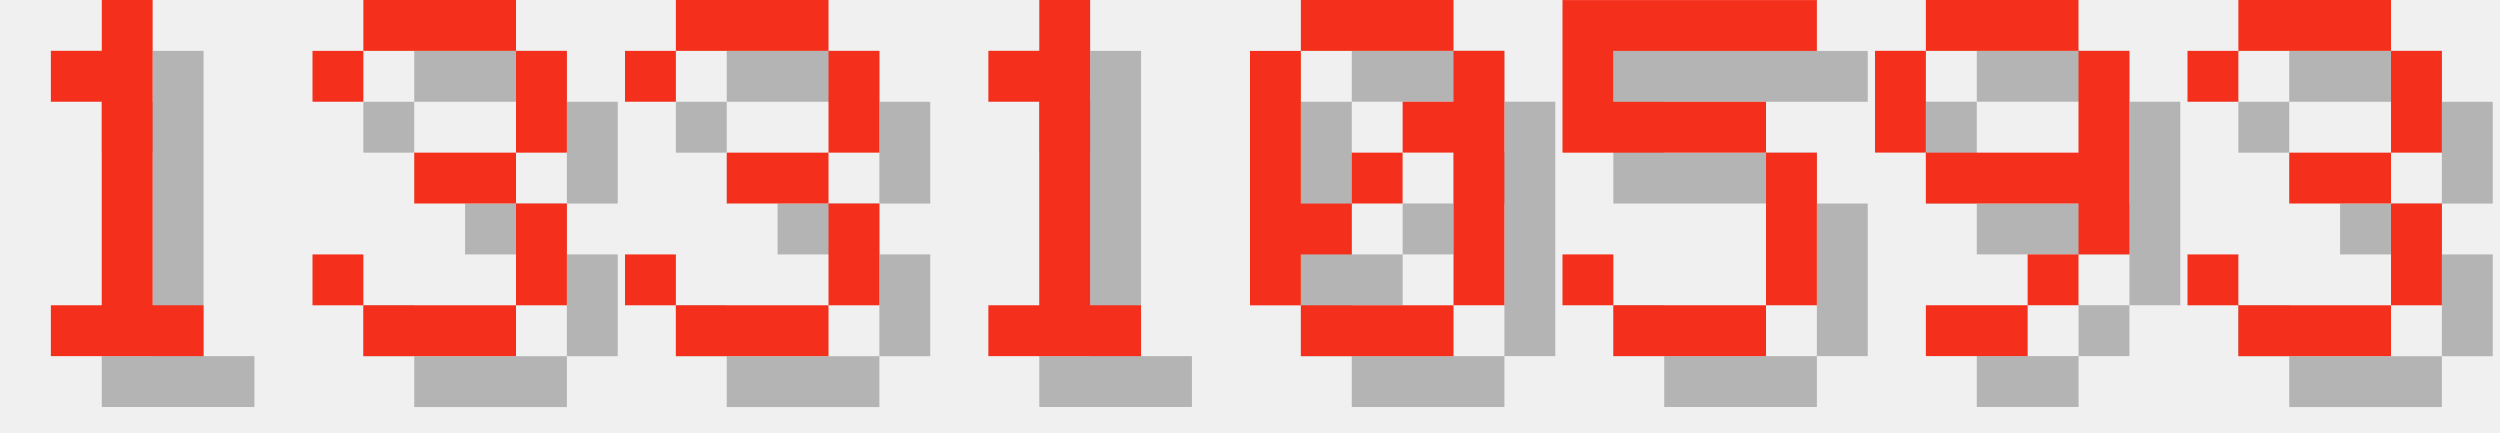
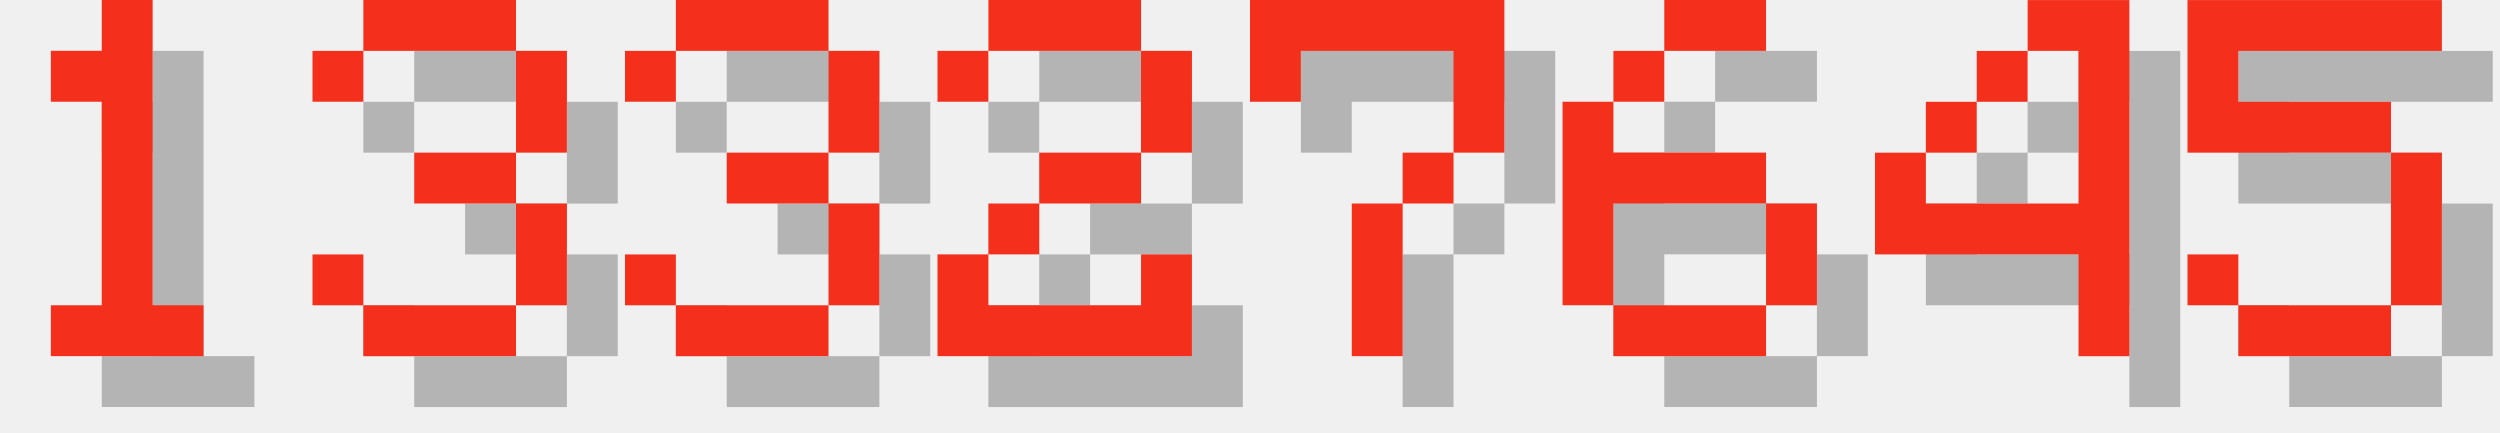
<svg xmlns="http://www.w3.org/2000/svg" version="1.1" width="208.0" height="36">
  <style>
        .text-foreground {
            fill: #F4301C;
        }
        .text-shadow {
            fill: #000000;
            fill-opacity: 0.25;
        }
    </style>
  <g class="digit" id="digit_1" transform="translate(0.0, 0), scale(4)">
    <path id="digit_1_shadow" class="text-shadow" d="m2.117 2.117v1.058h1.058v4.233h-1.058v1.058h3.175v-1.058h-1.058v-6.35h-1.058v1.058h-1.058z" fill-opacity=".5" style="paint-order:stroke fill markers" />
    <path id="digit_1_fg" class="text-foreground" d="m1.058 1.058v1.058h1.058v4.233h-1.058v1.058h3.175v-1.058h-1.058v-6.35h-1.058v1.058h-1.058z" fill="#fff" style="paint-order:stroke fill markers" />
  </g>
  <g class="digit" id="digit_3" transform="translate(26.0, 0), scale(4)">
    <path id="digit_3_shadow" class="text-shadow" d="m1.058 2.117v1.058h1.058v-1.058h3.175v2.117h-2.117v1.058h2.117v2.117h-3.175v-1.058h-1.058v1.058h1.058v1.058h3.175v-1.058h1.058v-2.117h-1.058v-1.058h1.058v-2.117h-1.058v-1.058h-3.175v1.058h-1.058z" fill-opacity=".5" style="paint-order:stroke fill markers" />
    <path id="digit_3_fg" class="text-foreground" d="m0 1.058v1.058h1.058v-1.058h3.175v2.117h-2.117v1.058h2.117v2.117h-3.175v-1.058h-1.058v1.058h1.058v1.058h3.175v-1.058h1.058v-2.117h-1.058v-1.058h1.058v-2.117h-1.058v-1.058h-3.175v1.058h-1.058z" fill="#fff" style="paint-order:stroke fill markers" />
  </g>
  <g class="digit" id="digit_3" transform="translate(52.0, 0), scale(4)">
    <path id="digit_3_shadow" class="text-shadow" d="m1.058 2.117v1.058h1.058v-1.058h3.175v2.117h-2.117v1.058h2.117v2.117h-3.175v-1.058h-1.058v1.058h1.058v1.058h3.175v-1.058h1.058v-2.117h-1.058v-1.058h1.058v-2.117h-1.058v-1.058h-3.175v1.058h-1.058z" fill-opacity=".5" style="paint-order:stroke fill markers" />
    <path id="digit_3_fg" class="text-foreground" d="m0 1.058v1.058h1.058v-1.058h3.175v2.117h-2.117v1.058h2.117v2.117h-3.175v-1.058h-1.058v1.058h1.058v1.058h3.175v-1.058h1.058v-2.117h-1.058v-1.058h1.058v-2.117h-1.058v-1.058h-3.175v1.058h-1.058z" fill="#fff" style="paint-order:stroke fill markers" />
  </g>
-   <g class="digit" id="digit_1" transform="translate(78.0, 0), scale(4)">
-     <path id="digit_1_shadow" class="text-shadow" d="m2.117 2.117v1.058h1.058v4.233h-1.058v1.058h3.175v-1.058h-1.058v-6.35h-1.058v1.058h-1.058z" fill-opacity=".5" style="paint-order:stroke fill markers" />
-     <path id="digit_1_fg" class="text-foreground" d="m1.058 1.058v1.058h1.058v4.233h-1.058v1.058h3.175v-1.058h-1.058v-6.35h-1.058v1.058h-1.058z" fill="#fff" style="paint-order:stroke fill markers" />
+   <g class="digit" id="digit_2" transform="translate(78.0, 0), scale(4)">
+     <path id="digit_2_shadow" class="text-shadow" d="m1.058 2.117v1.058h1.058v-1.058h3.175v2.117h-2.117v1.058h-1.058v1.058h-1.058v2.117h5.292v-2.117h-1.058v1.058h-3.175v-1.058h1.058v-1.058h2.117v-1.058h1.058v-2.117h-1.058v-1.058h-3.175v1.058h-1.058z" fill-opacity=".5" style="paint-order:stroke fill markers" />
+     <path id="digit_2_fg" class="text-foreground" d="m0 1.058v1.058h1.058v-1.058h3.175v2.117h-2.117v1.058h-1.058v1.058h-1.058v2.117h5.292v-2.117h-1.058v1.058h-3.175v-1.058h1.058v-1.058h2.117v-1.058h1.058v-2.117h-1.058v-1.058h-3.175v1.058h-1.058z" fill="#fff" style="paint-order:stroke fill markers" />
  </g>
-   <g class="digit" id="digit_0" transform="translate(104.0, 0), scale(4)">
-     <path id="digit_0_shadow" class="text-shadow" d="m2.117 1.058v1.058h3.175v-1.058h-3.175zm3.175 1.058v1.058h-1.058v1.058h1.058v3.175h1.058v-5.292h-1.058zm0 5.292h-3.175v1.058h3.175v-1.058zm-3.175 0v-1.058h1.058v-1.058h-1.058v-3.175h-1.058v5.292h1.058zm1.058-2.117h1.058v-1.058h-1.058v1.058z" fill-opacity=".5" style="paint-order:stroke fill markers" />
-     <path id="digit_0_fg" class="text-foreground" d="m1.058 0v1.058h3.175v-1.058h-3.175zm3.175 1.058v1.058h-1.058v1.058h1.058v3.175h1.058v-5.292h-1.058zm0 5.292h-3.175v1.058h3.175v-1.058zm-3.175 0v-1.058h1.058v-1.058h-1.058v-3.175h-1.058v5.292h1.058zm1.058-2.117h1.058v-1.058h-1.058v1.058z" fill="#fff" style="paint-order:stroke fill markers" />
+   <g class="digit" id="digit_7" transform="translate(104.0, 0), scale(4)">
+     <path id="digit_7_shadow" class="text-shadow" d="m1.058 1.058 2e-6 2.117h1.058v-1.058h3.175v1.058l2e-7 1.058h-1.058v1.058h-1.058l4e-7 3.175 1.058 1e-7v-3.175h1.058v-1.058h1.058l5e-7 -1.058v-2.117z" fill-opacity=".5" style="paint-order:stroke fill markers" />
+     <path id="digit_7_fg" class="text-foreground" d="m0 0 2e-6 2.117h1.058v-1.058h3.175v1.058l2e-7 1.058h-1.058v1.058h-1.058l4e-7 3.175 1.058 1e-7v-3.175h1.058v-1.058h1.058l5e-7 -1.058v-2.117z" fill="#fff" style="paint-order:stroke fill markers" />
  </g>
-   <g class="digit" id="digit_5" transform="translate(130.0, 0), scale(4)">
+   <g class="digit" id="digit_6" transform="translate(130.0, 0), scale(4)">
+     <path id="digit_6_shadow" class="text-shadow" d="m3.175 1.058v1.058h2.117v-1.058h-2.117zm0 1.058h-1.058v1.058h1.058v-1.058zm-1.058 1.058h-1.058v4.233h1.058v-2.117h3.175v-1.058h-3.175v-1.058zm3.175 2.117v2.117h1.058v-2.117h-1.058zm0 2.117h-3.175v1.058h3.175v-1.058z" fill-opacity=".5" style="paint-order:stroke fill markers" />
+     <path id="digit_6_fg" class="text-foreground" d="m2.117 0v1.058h2.117v-1.058h-2.117zm0 1.058h-1.058v1.058h1.058v-1.058zm-1.058 1.058h-1.058v4.233h1.058v-2.117h3.175v-1.058h-3.175v-1.058zm3.175 2.117v2.117h1.058v-2.117h-1.058zm0 2.117h-3.175v1.058h3.175v-1.058z" fill="#fff" style="paint-order:stroke fill markers" />
+   </g>
+   <g class="digit" id="digit_4" transform="translate(156.0, 0), scale(4)">
+     <path id="digit_4_shadow" class="text-shadow" d="m4.233 1.058v1.058h1.058v3.175h-3.175v-1.058h-1.058v2.117h4.233v2.117h1.058v-7.408h-2.117zm-2.117 3.175h1.058v-1.058h-1.058v1.058zm1.058-1.058h1.058v-1.058h-1.058v1.058z" fill-opacity=".5" style="paint-order:stroke fill markers" />
+     <path id="digit_4_fg" class="text-foreground" d="m3.175 0v1.058h1.058v3.175h-3.175v-1.058h-1.058v2.117h4.233v2.117h1.058v-7.408h-2.117zm-2.117 3.175h1.058v-1.058h-1.058v1.058zm1.058-1.058h1.058v-1.058h-1.058v1.058z" fill="#fff" style="paint-order:stroke fill markers" />
+   </g>
+   <g class="digit" id="digit_5" transform="translate(182.0, 0), scale(4)">
    <path id="digit_5_shadow" class="text-shadow" d="m1.058 1.058v3.175h4.233v3.175h-3.175v-1.058h-1.058v1.058h1.058v1.058h3.175v-1.058h1.058v-3.175h-1.058v-1.058h-3.175v-1.058h4.233v-1.058h-5.292z" fill-opacity=".5" style="paint-order:stroke fill markers" />
    <path id="digit_5_fg" class="text-foreground" d="m0 0v3.175h4.233v3.175h-3.175v-1.058h-1.058v1.058h1.058v1.058h3.175v-1.058h1.058v-3.175h-1.058v-1.058h-3.175v-1.058h4.233v-1.058h-5.292z" fill="#fff" style="paint-order:stroke fill markers" />
  </g>
-   <g class="digit" id="digit_9" transform="translate(156.0, 0), scale(4)">
-     <path id="digit_9_shadow" class="text-shadow" d="m2.117 1.058v1.058h3.175v-1.058h-3.175zm3.175 1.058v2.117h-3.175v1.058h3.175v1.058h1.058v-4.233h-1.058zm0 4.233h-1.058v1.058h1.058v-1.058zm-1.058 1.058h-2.117v1.058h2.117v-1.058zm-2.117-3.175v-2.117h-1.058v2.117h1.058z" fill-opacity=".5" style="paint-order:stroke fill markers" />
-     <path id="digit_9_fg" class="text-foreground" d="m1.058 0v1.058h3.175v-1.058h-3.175zm3.175 1.058v2.117h-3.175v1.058h3.175v1.058h1.058v-4.233h-1.058zm0 4.233h-1.058v1.058h1.058v-1.058zm-1.058 1.058h-2.117v1.058h2.117v-1.058zm-2.117-3.175v-2.117h-1.058v2.117h1.058z" fill="#fff" style="paint-order:stroke fill markers" />
-   </g>
-   <g class="digit" id="digit_3" transform="translate(182.0, 0), scale(4)">
-     <path id="digit_3_shadow" class="text-shadow" d="m1.058 2.117v1.058h1.058v-1.058h3.175v2.117h-2.117v1.058h2.117v2.117h-3.175v-1.058h-1.058v1.058h1.058v1.058h3.175v-1.058h1.058v-2.117h-1.058v-1.058h1.058v-2.117h-1.058v-1.058h-3.175v1.058h-1.058z" fill-opacity=".5" style="paint-order:stroke fill markers" />
-     <path id="digit_3_fg" class="text-foreground" d="m0 1.058v1.058h1.058v-1.058h3.175v2.117h-2.117v1.058h2.117v2.117h-3.175v-1.058h-1.058v1.058h1.058v1.058h3.175v-1.058h1.058v-2.117h-1.058v-1.058h1.058v-2.117h-1.058v-1.058h-3.175v1.058h-1.058z" fill="#fff" style="paint-order:stroke fill markers" />
-   </g>
</svg>
